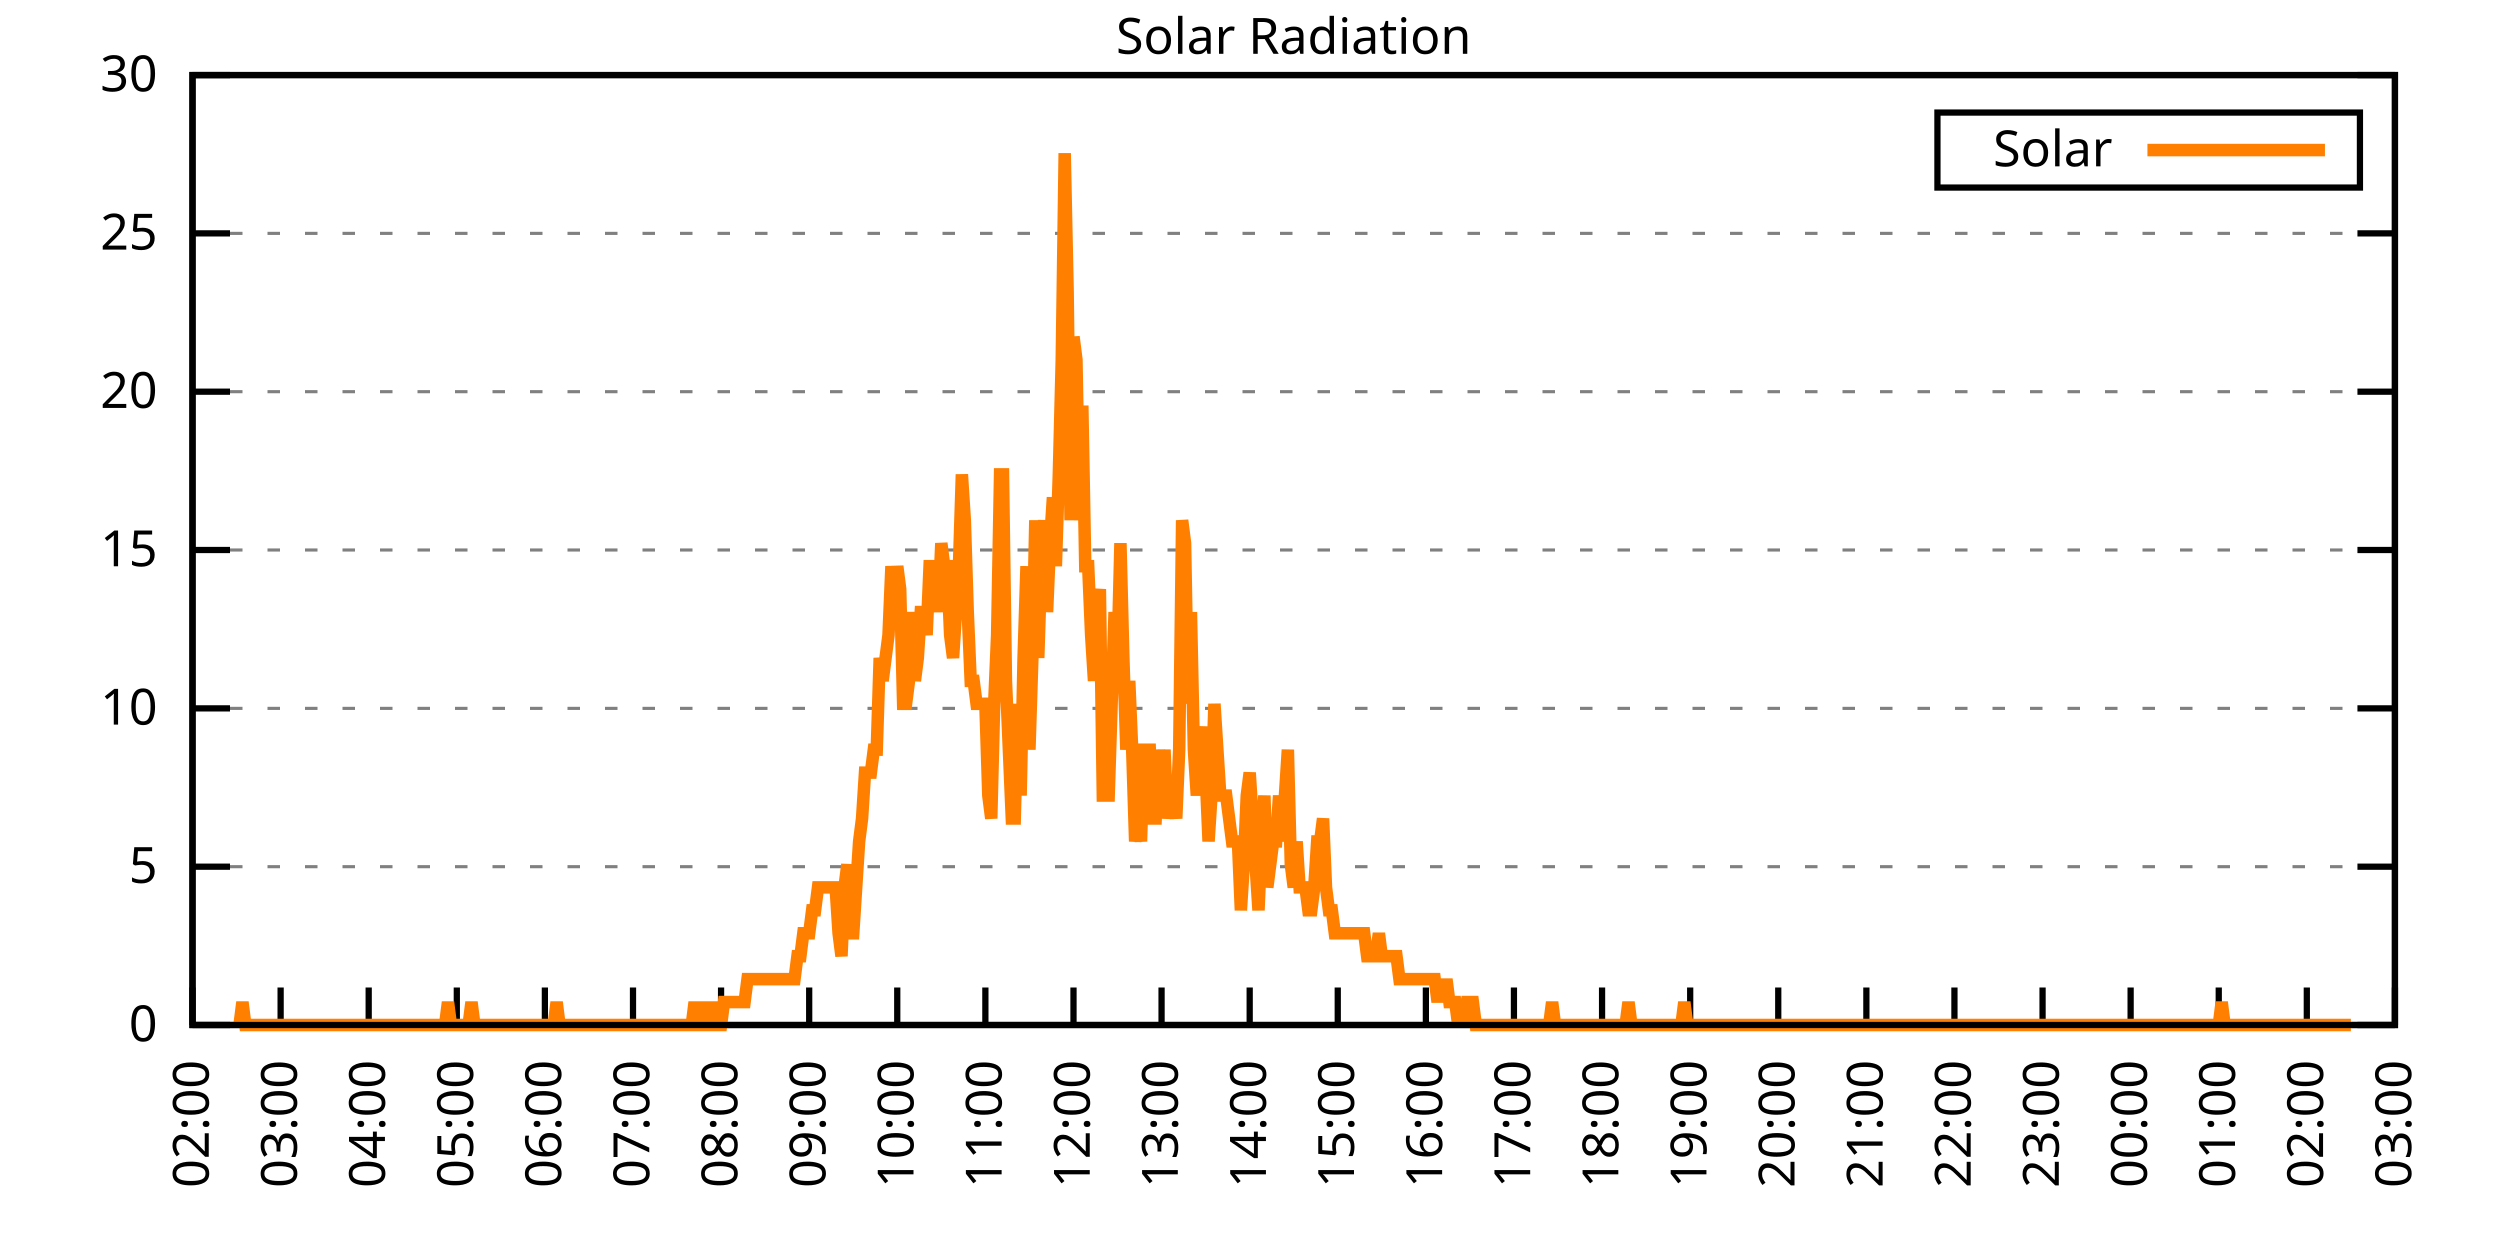
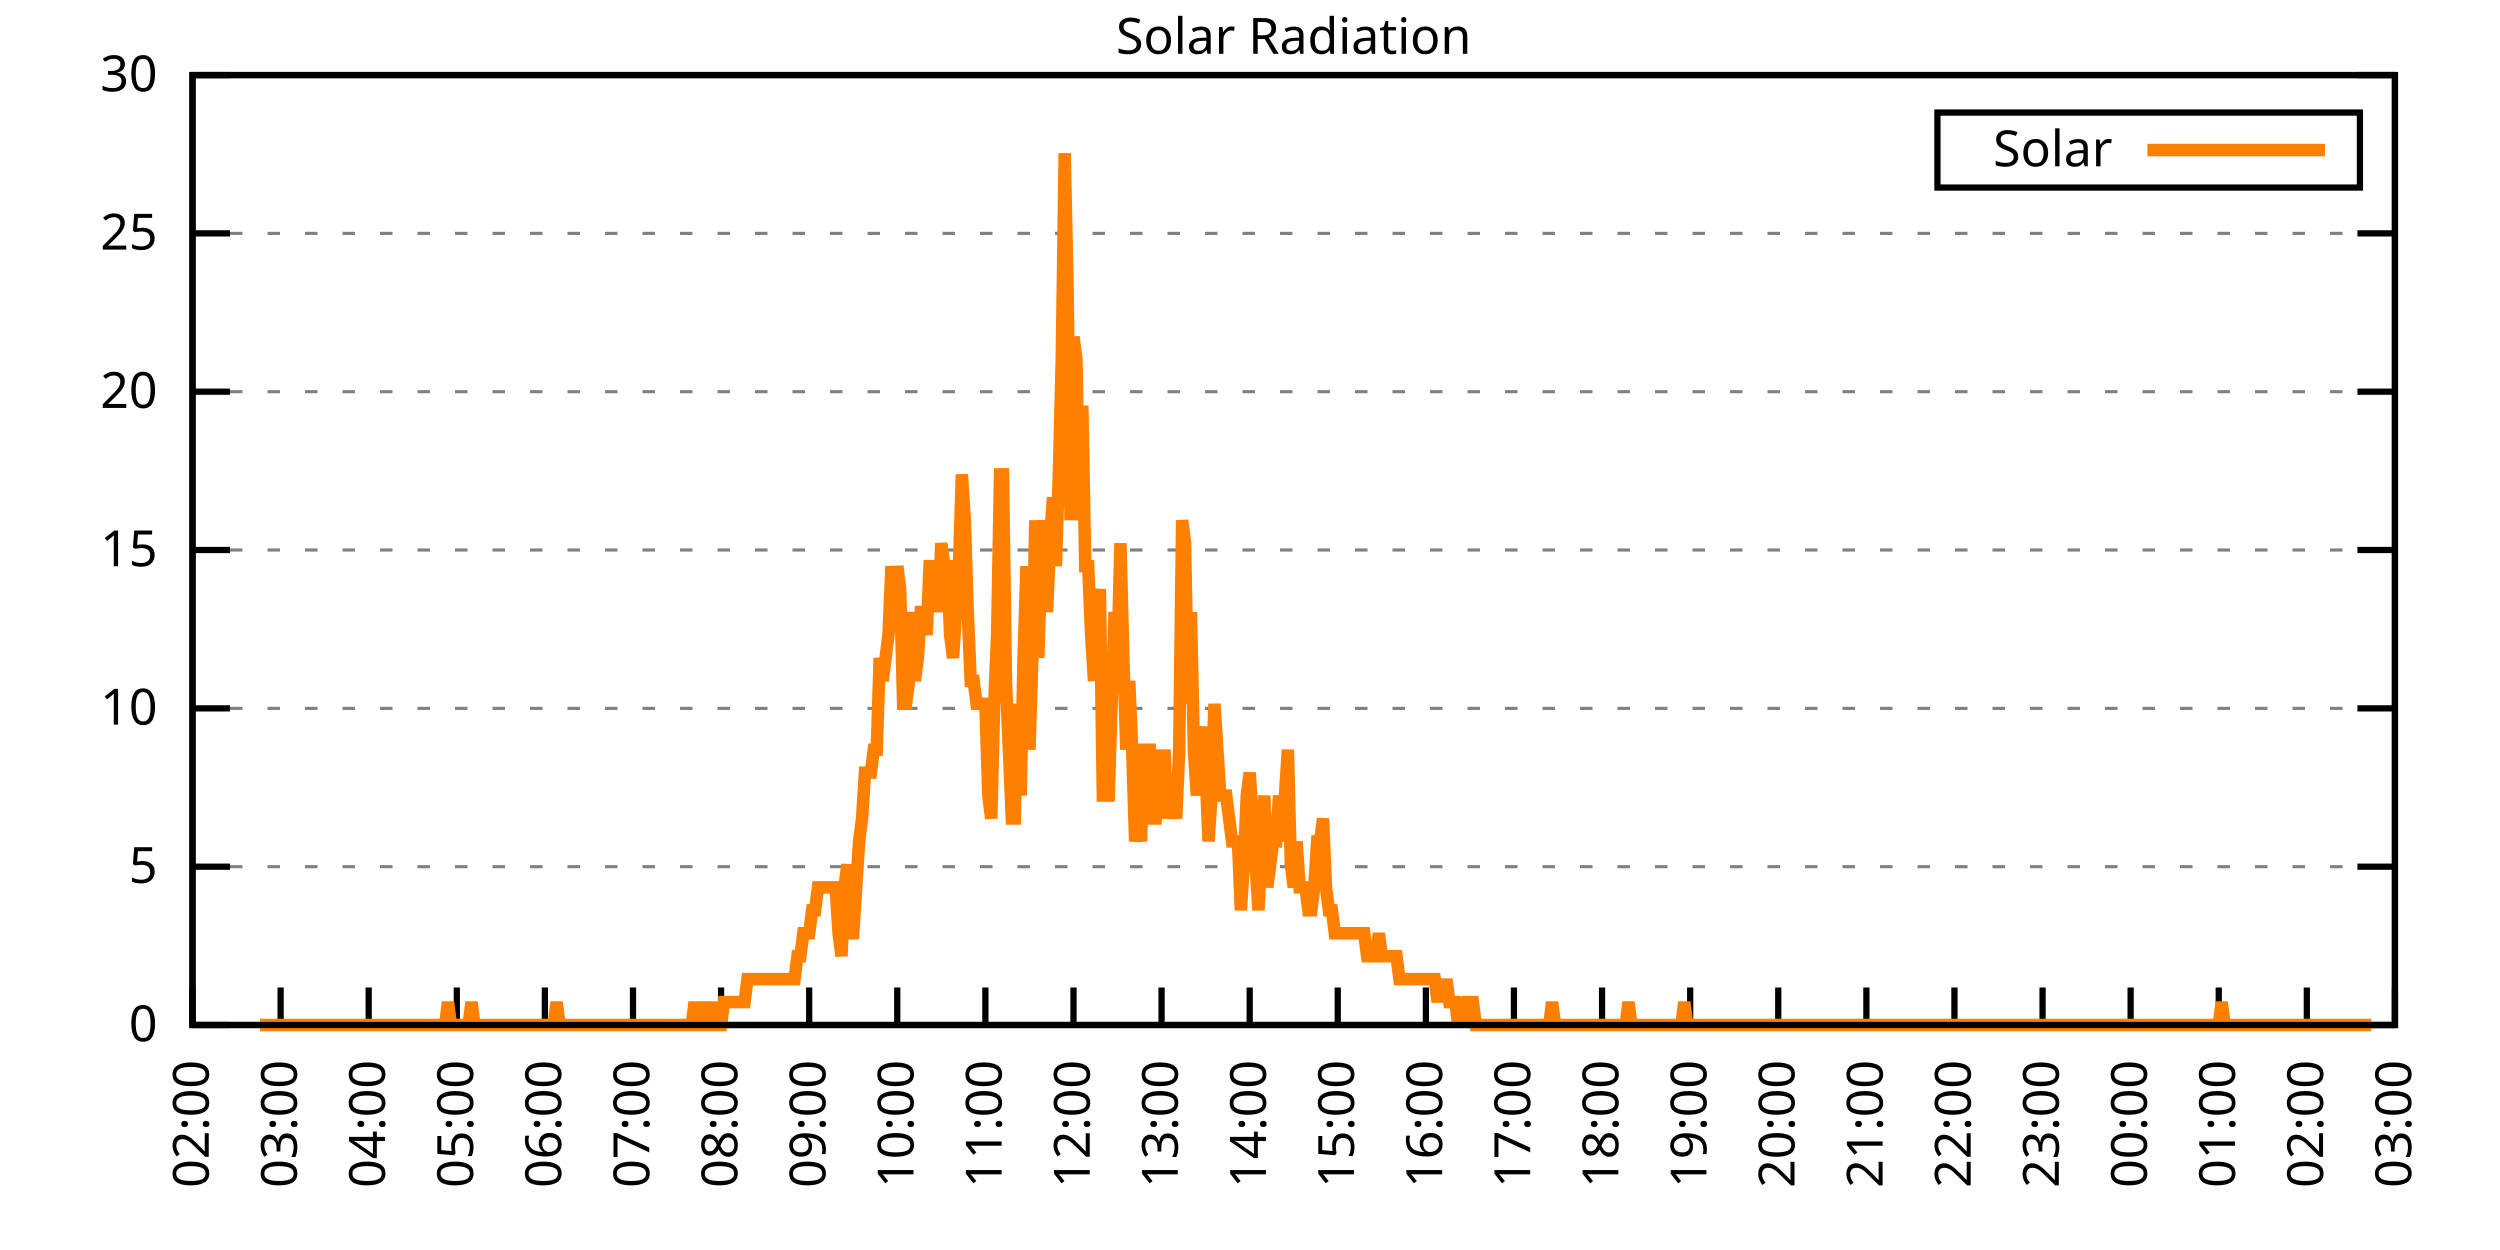
<svg xmlns="http://www.w3.org/2000/svg" xmlns:xlink="http://www.w3.org/1999/xlink" width="400" height="200" viewBox="0 0 400 200">
  <g id="gnuplot_canvas">
    <rect x="0" y="0" width="400" height="200" fill="none" />
    <defs>
      <circle id="gpDot" r="0.5" stroke-width="0.5" stroke="currentColor" />
      <path id="gpPt0" stroke-width="0.333" stroke="currentColor" d="M-1,0 h2 M0,-1 v2" />
      <path id="gpPt1" stroke-width="0.333" stroke="currentColor" d="M-1,-1 L1,1 M1,-1 L-1,1" />
      <path id="gpPt2" stroke-width="0.333" stroke="currentColor" d="M-1,0 L1,0 M0,-1 L0,1 M-1,-1 L1,1 M-1,1 L1,-1" />
      <rect id="gpPt3" stroke-width="0.333" stroke="currentColor" x="-1" y="-1" width="2" height="2" />
      <rect id="gpPt4" stroke-width="0.333" stroke="currentColor" fill="currentColor" x="-1" y="-1" width="2" height="2" />
      <circle id="gpPt5" stroke-width="0.333" stroke="currentColor" cx="0" cy="0" r="1" />
      <use xlink:href="#gpPt5" id="gpPt6" fill="currentColor" stroke="none" />
      <path id="gpPt7" stroke-width="0.333" stroke="currentColor" d="M0,-1.33 L-1.33,0.67 L1.33,0.67 z" />
      <use xlink:href="#gpPt7" id="gpPt8" fill="currentColor" stroke="none" />
      <use xlink:href="#gpPt7" id="gpPt9" stroke="currentColor" transform="rotate(180)" />
      <use xlink:href="#gpPt9" id="gpPt10" fill="currentColor" stroke="none" />
      <use xlink:href="#gpPt3" id="gpPt11" stroke="currentColor" transform="rotate(45)" />
      <use xlink:href="#gpPt11" id="gpPt12" fill="currentColor" stroke="none" />
      <path id="gpPt13" stroke-width="0.333" stroke="currentColor" d="M0,1.330 L1.265,0.411 L0.782,-1.067 L-0.782,-1.076 L-1.265,0.411 z" />
      <use xlink:href="#gpPt13" id="gpPt14" fill="currentColor" stroke="none" />
      <filter id="textbox" filterUnits="objectBoundingBox" x="0" y="0" height="1" width="1">
        <feFlood flood-color="white" flood-opacity="1" result="bgnd" />
        <feComposite in="SourceGraphic" in2="bgnd" operator="atop" />
      </filter>
      <filter id="greybox" filterUnits="objectBoundingBox" x="0" y="0" height="1" width="1">
        <feFlood flood-color="lightgrey" flood-opacity="1" result="grey" />
        <feComposite in="SourceGraphic" in2="grey" operator="atop" />
      </filter>
    </defs>
    <g fill="none" color="white" stroke="currentColor" stroke-width="1.00" stroke-linecap="butt" stroke-linejoin="miter">
</g>
    <g fill="none" color="black" stroke="currentColor" stroke-width="1.00" stroke-linecap="butt" stroke-linejoin="miter">
      <g stroke="none" shape-rendering="crispEdges">
        <polygon fill="rgb(255, 255, 255)" points="30.80,164.00 383.18,164.00 383.18,12.02 30.80,12.02 " />
      </g>
    </g>
    <g fill="none" color="black" stroke="currentColor" stroke-width="1.00" stroke-linecap="butt" stroke-linejoin="miter">
</g>
    <g fill="none" color="black" stroke="black" stroke-width="0.50" stroke-linecap="butt" stroke-linejoin="miter">
</g>
    <g fill="none" color="gray" stroke="currentColor" stroke-width="0.50" stroke-linecap="butt" stroke-linejoin="miter">
      <path stroke="gray" stroke-dasharray="2,4" class="gridline" d="M30.80,164.00 L383.19,164.00  " />
    </g>
    <g fill="none" color="gray" stroke="gray" stroke-width="1.00" stroke-linecap="butt" stroke-linejoin="miter">
</g>
    <g fill="none" color="black" stroke="currentColor" stroke-width="1.00" stroke-linecap="butt" stroke-linejoin="miter">
      <path stroke="black" d="M30.80,164.00 L36.80,164.00 M383.19,164.00 L377.19,164.00  " />
      <g transform="translate(25.20,166.60)" stroke="none" fill="black" font-family="Sans" font-size="8.00" text-anchor="end">
        <text>
          <tspan font-family="Sans"> 0</tspan>
        </text>
      </g>
    </g>
    <g fill="none" color="black" stroke="currentColor" stroke-width="1.00" stroke-linecap="butt" stroke-linejoin="miter">
</g>
    <g fill="none" color="black" stroke="black" stroke-width="0.50" stroke-linecap="butt" stroke-linejoin="miter">
</g>
    <g fill="none" color="gray" stroke="currentColor" stroke-width="0.50" stroke-linecap="butt" stroke-linejoin="miter">
      <path stroke="gray" stroke-dasharray="2,4" class="gridline" d="M30.80,138.67 L383.19,138.67  " />
    </g>
    <g fill="none" color="gray" stroke="gray" stroke-width="1.00" stroke-linecap="butt" stroke-linejoin="miter">
</g>
    <g fill="none" color="black" stroke="currentColor" stroke-width="1.00" stroke-linecap="butt" stroke-linejoin="miter">
      <path stroke="black" d="M30.80,138.67 L36.80,138.67 M383.19,138.67 L377.19,138.67  " />
      <g transform="translate(25.20,141.27)" stroke="none" fill="black" font-family="Sans" font-size="8.00" text-anchor="end">
        <text>
          <tspan font-family="Sans"> 5</tspan>
        </text>
      </g>
    </g>
    <g fill="none" color="black" stroke="currentColor" stroke-width="1.00" stroke-linecap="butt" stroke-linejoin="miter">
</g>
    <g fill="none" color="black" stroke="black" stroke-width="0.50" stroke-linecap="butt" stroke-linejoin="miter">
</g>
    <g fill="none" color="gray" stroke="currentColor" stroke-width="0.50" stroke-linecap="butt" stroke-linejoin="miter">
      <path stroke="gray" stroke-dasharray="2,4" class="gridline" d="M30.80,113.34 L383.19,113.34  " />
    </g>
    <g fill="none" color="gray" stroke="gray" stroke-width="1.00" stroke-linecap="butt" stroke-linejoin="miter">
</g>
    <g fill="none" color="black" stroke="currentColor" stroke-width="1.00" stroke-linecap="butt" stroke-linejoin="miter">
      <path stroke="black" d="M30.80,113.34 L36.80,113.34 M383.19,113.34 L377.19,113.34  " />
      <g transform="translate(25.20,115.94)" stroke="none" fill="black" font-family="Sans" font-size="8.00" text-anchor="end">
        <text>
          <tspan font-family="Sans"> 10</tspan>
        </text>
      </g>
    </g>
    <g fill="none" color="black" stroke="currentColor" stroke-width="1.00" stroke-linecap="butt" stroke-linejoin="miter">
</g>
    <g fill="none" color="black" stroke="black" stroke-width="0.50" stroke-linecap="butt" stroke-linejoin="miter">
</g>
    <g fill="none" color="gray" stroke="currentColor" stroke-width="0.50" stroke-linecap="butt" stroke-linejoin="miter">
      <path stroke="gray" stroke-dasharray="2,4" class="gridline" d="M30.80,88.00 L383.19,88.00  " />
    </g>
    <g fill="none" color="gray" stroke="gray" stroke-width="1.00" stroke-linecap="butt" stroke-linejoin="miter">
</g>
    <g fill="none" color="black" stroke="currentColor" stroke-width="1.00" stroke-linecap="butt" stroke-linejoin="miter">
      <path stroke="black" d="M30.80,88.00 L36.80,88.00 M383.19,88.00 L377.19,88.00  " />
      <g transform="translate(25.20,90.60)" stroke="none" fill="black" font-family="Sans" font-size="8.00" text-anchor="end">
        <text>
          <tspan font-family="Sans"> 15</tspan>
        </text>
      </g>
    </g>
    <g fill="none" color="black" stroke="currentColor" stroke-width="1.00" stroke-linecap="butt" stroke-linejoin="miter">
</g>
    <g fill="none" color="black" stroke="black" stroke-width="0.50" stroke-linecap="butt" stroke-linejoin="miter">
</g>
    <g fill="none" color="gray" stroke="currentColor" stroke-width="0.50" stroke-linecap="butt" stroke-linejoin="miter">
      <path stroke="gray" stroke-dasharray="2,4" class="gridline" d="M30.80,62.67 L383.19,62.67  " />
    </g>
    <g fill="none" color="gray" stroke="gray" stroke-width="1.00" stroke-linecap="butt" stroke-linejoin="miter">
</g>
    <g fill="none" color="black" stroke="currentColor" stroke-width="1.00" stroke-linecap="butt" stroke-linejoin="miter">
      <path stroke="black" d="M30.80,62.67 L36.80,62.67 M383.19,62.67 L377.19,62.67  " />
      <g transform="translate(25.20,65.27)" stroke="none" fill="black" font-family="Sans" font-size="8.00" text-anchor="end">
        <text>
          <tspan font-family="Sans"> 20</tspan>
        </text>
      </g>
    </g>
    <g fill="none" color="black" stroke="currentColor" stroke-width="1.00" stroke-linecap="butt" stroke-linejoin="miter">
</g>
    <g fill="none" color="black" stroke="black" stroke-width="0.50" stroke-linecap="butt" stroke-linejoin="miter">
</g>
    <g fill="none" color="gray" stroke="currentColor" stroke-width="0.50" stroke-linecap="butt" stroke-linejoin="miter">
      <path stroke="gray" stroke-dasharray="2,4" class="gridline" d="M30.80,37.34 L383.19,37.34  " />
    </g>
    <g fill="none" color="gray" stroke="gray" stroke-width="1.00" stroke-linecap="butt" stroke-linejoin="miter">
</g>
    <g fill="none" color="black" stroke="currentColor" stroke-width="1.00" stroke-linecap="butt" stroke-linejoin="miter">
      <path stroke="black" d="M30.80,37.34 L36.80,37.34 M383.19,37.34 L377.19,37.34  " />
      <g transform="translate(25.20,39.94)" stroke="none" fill="black" font-family="Sans" font-size="8.00" text-anchor="end">
        <text>
          <tspan font-family="Sans"> 25</tspan>
        </text>
      </g>
    </g>
    <g fill="none" color="black" stroke="currentColor" stroke-width="1.00" stroke-linecap="butt" stroke-linejoin="miter">
</g>
    <g fill="none" color="black" stroke="black" stroke-width="0.50" stroke-linecap="butt" stroke-linejoin="miter">
</g>
    <g fill="none" color="gray" stroke="currentColor" stroke-width="0.50" stroke-linecap="butt" stroke-linejoin="miter">
      <path stroke="gray" stroke-dasharray="2,4" class="gridline" d="M30.80,12.01 L383.19,12.01  " />
    </g>
    <g fill="none" color="gray" stroke="gray" stroke-width="1.00" stroke-linecap="butt" stroke-linejoin="miter">
</g>
    <g fill="none" color="black" stroke="currentColor" stroke-width="1.00" stroke-linecap="butt" stroke-linejoin="miter">
      <path stroke="black" d="M30.80,12.01 L36.80,12.01 M383.19,12.01 L377.19,12.01  " />
      <g transform="translate(25.20,14.61)" stroke="none" fill="black" font-family="Sans" font-size="8.00" text-anchor="end">
        <text>
          <tspan font-family="Sans"> 30</tspan>
        </text>
      </g>
    </g>
    <g fill="none" color="black" stroke="currentColor" stroke-width="1.00" stroke-linecap="butt" stroke-linejoin="miter">
      <path stroke="black" d="M30.80,164.00 L30.80,158.00  " />
      <g transform="translate(33.40,169.60) rotate(270.00)" stroke="none" fill="black" font-family="Sans" font-size="8.00" text-anchor="end">
        <text>
          <tspan font-family="Sans">02:00</tspan>
        </text>
      </g>
    </g>
    <g fill="none" color="black" stroke="currentColor" stroke-width="1.00" stroke-linecap="butt" stroke-linejoin="miter">
      <path stroke="black" d="M44.90,164.00 L44.90,158.00  " />
      <g transform="translate(47.50,169.60) rotate(270.00)" stroke="none" fill="black" font-family="Sans" font-size="8.00" text-anchor="end">
        <text>
          <tspan font-family="Sans">03:00</tspan>
        </text>
      </g>
    </g>
    <g fill="none" color="black" stroke="currentColor" stroke-width="1.00" stroke-linecap="butt" stroke-linejoin="miter">
      <path stroke="black" d="M58.99,164.00 L58.99,158.00  " />
      <g transform="translate(61.59,169.60) rotate(270.00)" stroke="none" fill="black" font-family="Sans" font-size="8.00" text-anchor="end">
        <text>
          <tspan font-family="Sans">04:00</tspan>
        </text>
      </g>
    </g>
    <g fill="none" color="black" stroke="currentColor" stroke-width="1.00" stroke-linecap="butt" stroke-linejoin="miter">
      <path stroke="black" d="M73.09,164.00 L73.09,158.00  " />
      <g transform="translate(75.69,169.60) rotate(270.00)" stroke="none" fill="black" font-family="Sans" font-size="8.00" text-anchor="end">
        <text>
          <tspan font-family="Sans">05:00</tspan>
        </text>
      </g>
    </g>
    <g fill="none" color="black" stroke="currentColor" stroke-width="1.00" stroke-linecap="butt" stroke-linejoin="miter">
      <path stroke="black" d="M87.18,164.00 L87.18,158.00  " />
      <g transform="translate(89.78,169.60) rotate(270.00)" stroke="none" fill="black" font-family="Sans" font-size="8.00" text-anchor="end">
        <text>
          <tspan font-family="Sans">06:00</tspan>
        </text>
      </g>
    </g>
    <g fill="none" color="black" stroke="currentColor" stroke-width="1.00" stroke-linecap="butt" stroke-linejoin="miter">
      <path stroke="black" d="M101.28,164.00 L101.28,158.00  " />
      <g transform="translate(103.88,169.60) rotate(270.00)" stroke="none" fill="black" font-family="Sans" font-size="8.00" text-anchor="end">
        <text>
          <tspan font-family="Sans">07:00</tspan>
        </text>
      </g>
    </g>
    <g fill="none" color="black" stroke="currentColor" stroke-width="1.00" stroke-linecap="butt" stroke-linejoin="miter">
      <path stroke="black" d="M115.37,164.00 L115.37,158.00  " />
      <g transform="translate(117.97,169.60) rotate(270.00)" stroke="none" fill="black" font-family="Sans" font-size="8.00" text-anchor="end">
        <text>
          <tspan font-family="Sans">08:00</tspan>
        </text>
      </g>
    </g>
    <g fill="none" color="black" stroke="currentColor" stroke-width="1.00" stroke-linecap="butt" stroke-linejoin="miter">
      <path stroke="black" d="M129.47,164.00 L129.47,158.00  " />
      <g transform="translate(132.07,169.60) rotate(270.00)" stroke="none" fill="black" font-family="Sans" font-size="8.00" text-anchor="end">
        <text>
          <tspan font-family="Sans">09:00</tspan>
        </text>
      </g>
    </g>
    <g fill="none" color="black" stroke="currentColor" stroke-width="1.00" stroke-linecap="butt" stroke-linejoin="miter">
      <path stroke="black" d="M143.56,164.00 L143.56,158.00  " />
      <g transform="translate(146.16,169.60) rotate(270.00)" stroke="none" fill="black" font-family="Sans" font-size="8.00" text-anchor="end">
        <text>
          <tspan font-family="Sans">10:00</tspan>
        </text>
      </g>
    </g>
    <g fill="none" color="black" stroke="currentColor" stroke-width="1.00" stroke-linecap="butt" stroke-linejoin="miter">
      <path stroke="black" d="M157.66,164.00 L157.66,158.00  " />
      <g transform="translate(160.26,169.60) rotate(270.00)" stroke="none" fill="black" font-family="Sans" font-size="8.00" text-anchor="end">
        <text>
          <tspan font-family="Sans">11:00</tspan>
        </text>
      </g>
    </g>
    <g fill="none" color="black" stroke="currentColor" stroke-width="1.00" stroke-linecap="butt" stroke-linejoin="miter">
      <path stroke="black" d="M171.76,164.00 L171.76,158.00  " />
      <g transform="translate(174.36,169.60) rotate(270.00)" stroke="none" fill="black" font-family="Sans" font-size="8.00" text-anchor="end">
        <text>
          <tspan font-family="Sans">12:00</tspan>
        </text>
      </g>
    </g>
    <g fill="none" color="black" stroke="currentColor" stroke-width="1.00" stroke-linecap="butt" stroke-linejoin="miter">
      <path stroke="black" d="M185.85,164.00 L185.85,158.00  " />
      <g transform="translate(188.45,169.60) rotate(270.00)" stroke="none" fill="black" font-family="Sans" font-size="8.00" text-anchor="end">
        <text>
          <tspan font-family="Sans">13:00</tspan>
        </text>
      </g>
    </g>
    <g fill="none" color="black" stroke="currentColor" stroke-width="1.00" stroke-linecap="butt" stroke-linejoin="miter">
      <path stroke="black" d="M199.95,164.00 L199.95,158.00  " />
      <g transform="translate(202.55,169.60) rotate(270.00)" stroke="none" fill="black" font-family="Sans" font-size="8.00" text-anchor="end">
        <text>
          <tspan font-family="Sans">14:00</tspan>
        </text>
      </g>
    </g>
    <g fill="none" color="black" stroke="currentColor" stroke-width="1.00" stroke-linecap="butt" stroke-linejoin="miter">
      <path stroke="black" d="M214.04,164.00 L214.04,158.00  " />
      <g transform="translate(216.64,169.60) rotate(270.00)" stroke="none" fill="black" font-family="Sans" font-size="8.00" text-anchor="end">
        <text>
          <tspan font-family="Sans">15:00</tspan>
        </text>
      </g>
    </g>
    <g fill="none" color="black" stroke="currentColor" stroke-width="1.00" stroke-linecap="butt" stroke-linejoin="miter">
      <path stroke="black" d="M228.14,164.00 L228.14,158.00  " />
      <g transform="translate(230.74,169.60) rotate(270.00)" stroke="none" fill="black" font-family="Sans" font-size="8.00" text-anchor="end">
        <text>
          <tspan font-family="Sans">16:00</tspan>
        </text>
      </g>
    </g>
    <g fill="none" color="black" stroke="currentColor" stroke-width="1.00" stroke-linecap="butt" stroke-linejoin="miter">
      <path stroke="black" d="M242.23,164.00 L242.23,158.00  " />
      <g transform="translate(244.83,169.60) rotate(270.00)" stroke="none" fill="black" font-family="Sans" font-size="8.00" text-anchor="end">
        <text>
          <tspan font-family="Sans">17:00</tspan>
        </text>
      </g>
    </g>
    <g fill="none" color="black" stroke="currentColor" stroke-width="1.00" stroke-linecap="butt" stroke-linejoin="miter">
      <path stroke="black" d="M256.33,164.00 L256.33,158.00  " />
      <g transform="translate(258.93,169.60) rotate(270.00)" stroke="none" fill="black" font-family="Sans" font-size="8.00" text-anchor="end">
        <text>
          <tspan font-family="Sans">18:00</tspan>
        </text>
      </g>
    </g>
    <g fill="none" color="black" stroke="currentColor" stroke-width="1.00" stroke-linecap="butt" stroke-linejoin="miter">
      <path stroke="black" d="M270.43,164.00 L270.43,158.00  " />
      <g transform="translate(273.03,169.60) rotate(270.00)" stroke="none" fill="black" font-family="Sans" font-size="8.00" text-anchor="end">
        <text>
          <tspan font-family="Sans">19:00</tspan>
        </text>
      </g>
    </g>
    <g fill="none" color="black" stroke="currentColor" stroke-width="1.00" stroke-linecap="butt" stroke-linejoin="miter">
      <path stroke="black" d="M284.52,164.00 L284.52,158.00  " />
      <g transform="translate(287.12,169.60) rotate(270.00)" stroke="none" fill="black" font-family="Sans" font-size="8.00" text-anchor="end">
        <text>
          <tspan font-family="Sans">20:00</tspan>
        </text>
      </g>
    </g>
    <g fill="none" color="black" stroke="currentColor" stroke-width="1.00" stroke-linecap="butt" stroke-linejoin="miter">
      <path stroke="black" d="M298.62,164.00 L298.62,158.00  " />
      <g transform="translate(301.22,169.60) rotate(270.00)" stroke="none" fill="black" font-family="Sans" font-size="8.00" text-anchor="end">
        <text>
          <tspan font-family="Sans">21:00</tspan>
        </text>
      </g>
    </g>
    <g fill="none" color="black" stroke="currentColor" stroke-width="1.00" stroke-linecap="butt" stroke-linejoin="miter">
      <path stroke="black" d="M312.71,164.00 L312.71,158.00  " />
      <g transform="translate(315.31,169.60) rotate(270.00)" stroke="none" fill="black" font-family="Sans" font-size="8.00" text-anchor="end">
        <text>
          <tspan font-family="Sans">22:00</tspan>
        </text>
      </g>
    </g>
    <g fill="none" color="black" stroke="currentColor" stroke-width="1.00" stroke-linecap="butt" stroke-linejoin="miter">
      <path stroke="black" d="M326.81,164.00 L326.81,158.00  " />
      <g transform="translate(329.41,169.60) rotate(270.00)" stroke="none" fill="black" font-family="Sans" font-size="8.00" text-anchor="end">
        <text>
          <tspan font-family="Sans">23:00</tspan>
        </text>
      </g>
    </g>
    <g fill="none" color="black" stroke="currentColor" stroke-width="1.00" stroke-linecap="butt" stroke-linejoin="miter">
      <path stroke="black" d="M340.90,164.00 L340.90,158.00  " />
      <g transform="translate(343.50,169.60) rotate(270.00)" stroke="none" fill="black" font-family="Sans" font-size="8.00" text-anchor="end">
        <text>
          <tspan font-family="Sans">00:00</tspan>
        </text>
      </g>
    </g>
    <g fill="none" color="black" stroke="currentColor" stroke-width="1.00" stroke-linecap="butt" stroke-linejoin="miter">
      <path stroke="black" d="M355.00,164.00 L355.00,158.00  " />
      <g transform="translate(357.60,169.60) rotate(270.00)" stroke="none" fill="black" font-family="Sans" font-size="8.00" text-anchor="end">
        <text>
          <tspan font-family="Sans">01:00</tspan>
        </text>
      </g>
    </g>
    <g fill="none" color="black" stroke="currentColor" stroke-width="1.00" stroke-linecap="butt" stroke-linejoin="miter">
      <path stroke="black" d="M369.09,164.00 L369.09,158.00  " />
      <g transform="translate(371.69,169.60) rotate(270.00)" stroke="none" fill="black" font-family="Sans" font-size="8.00" text-anchor="end">
        <text>
          <tspan font-family="Sans">02:00</tspan>
        </text>
      </g>
    </g>
    <g fill="none" color="black" stroke="currentColor" stroke-width="1.00" stroke-linecap="butt" stroke-linejoin="miter">
      <path stroke="black" d="M383.19,164.00 L383.19,158.00  " />
      <g transform="translate(385.79,169.60) rotate(270.00)" stroke="none" fill="black" font-family="Sans" font-size="8.00" text-anchor="end">
        <text>
          <tspan font-family="Sans">03:00</tspan>
        </text>
      </g>
    </g>
    <g fill="none" color="black" stroke="currentColor" stroke-width="1.00" stroke-linecap="butt" stroke-linejoin="miter">
</g>
    <g fill="none" color="black" stroke="currentColor" stroke-width="1.00" stroke-linecap="butt" stroke-linejoin="miter">
      <path stroke="black" d="M30.80,12.01 L30.80,164.00 L383.19,164.00 L383.19,12.01 L30.80,12.01 Z  " />
    </g>
    <g fill="none" color="black" stroke="currentColor" stroke-width="1.00" stroke-linecap="butt" stroke-linejoin="miter">
</g>
    <g fill="none" color="black" stroke="currentColor" stroke-width="1.00" stroke-linecap="butt" stroke-linejoin="miter">
      <path stroke="black" d="M309.99,30.01 L309.99,18.01 L377.59,18.01 L377.59,30.01 L309.99,30.01 Z  " />
    </g>
    <g id="Solar_Radiation_plot_1">
      <g fill="none" color="white" stroke="black" stroke-width="2.00" stroke-linecap="butt" stroke-linejoin="miter">
</g>
      <g fill="none" color="black" stroke="currentColor" stroke-width="2.00" stroke-linecap="butt" stroke-linejoin="miter">
        <g transform="translate(337.99,26.61)" stroke="none" fill="black" font-family="Sans" font-size="8.00" text-anchor="end">
          <text>
            <tspan font-family="Sans">Solar</tspan>
          </text>
        </g>
      </g>
      <g fill="none" color="black" stroke="currentColor" stroke-width="2.00" stroke-linecap="butt" stroke-linejoin="miter">
-         <path stroke="rgb(255, 127,   0)" d="M343.59,24.01 L371.99,24.01 M38.32,164.00 L38.79,160.33 L39.26,164.00 L39.73,164.00 L40.20,164.00 L40.67,164.00   L41.14,164.00 L41.61,164.00 L42.08,164.00 L42.55,164.00 L43.02,164.00 L43.49,164.00 L43.96,164.00 L44.43,164.00   L44.90,164.00 L45.37,164.00 L45.84,164.00 L46.31,164.00 L46.78,164.00 L47.24,164.00 L47.71,164.00 L48.18,164.00   L48.65,164.00 L49.12,164.00 L49.59,164.00 L50.06,164.00 L50.53,164.00 L51.00,164.00 L51.47,164.00 L51.94,164.00   L52.41,164.00 L52.88,164.00 L53.35,164.00 L53.82,164.00 L54.29,164.00 L54.76,164.00 L55.23,164.00 L55.70,164.00   L56.17,164.00 L56.64,164.00 L57.11,164.00 L57.58,164.00 L58.05,164.00 L58.52,164.00 L58.99,164.00 L59.46,164.00   L59.93,164.00 L60.40,164.00 L60.87,164.00 L61.34,164.00 L61.81,164.00 L62.28,164.00 L62.75,164.00 L63.22,164.00   L63.69,164.00 L64.16,164.00 L64.63,164.00 L65.10,164.00 L65.57,164.00 L66.04,164.00 L66.51,164.00 L66.98,164.00   L67.45,164.00 L67.92,164.00 L68.39,164.00 L68.86,164.00 L69.33,164.00 L69.80,164.00 L70.27,164.00 L70.74,164.00   L71.21,164.00 L71.68,160.33 L72.15,164.00 L72.62,164.00 L73.09,164.00 L73.56,164.00 L74.03,164.00 L74.50,164.00   L74.97,164.00 L75.44,160.33 L75.91,164.00 L76.38,164.00 L76.85,164.00 L77.32,164.00 L77.79,164.00 L78.26,164.00   L78.73,164.00 L79.19,164.00 L79.66,164.00 L80.13,164.00 L80.60,164.00 L81.07,164.00 L81.54,164.00 L82.01,164.00   L82.48,164.00 L82.95,164.00 L83.42,164.00 L83.89,164.00 L84.36,164.00 L84.83,164.00 L85.30,164.00 L85.77,164.00   L86.24,164.00 L86.71,164.00 L87.18,164.00 L87.65,164.00 L88.12,164.00 L88.59,164.00 L89.06,160.33 L89.53,164.00   L90.00,164.00 L90.47,164.00 L90.94,164.00 L91.41,164.00 L91.88,164.00 L92.35,164.00 L92.82,164.00 L93.29,164.00   L93.76,164.00 L94.23,164.00 L94.70,164.00 L95.17,164.00 L95.64,164.00 L96.11,164.00 L96.58,164.00 L97.05,164.00   L97.52,164.00 L97.99,164.00 L98.46,164.00 L98.93,164.00 L99.40,164.00 L99.87,164.00 L100.34,164.00 L100.81,164.00   L101.28,164.00 L101.75,164.00 L102.22,164.00 L102.69,164.00 L103.16,164.00 L103.63,164.00 L104.10,164.00 L104.57,164.00   L105.04,164.00 L105.51,164.00 L105.98,164.00 L106.45,164.00 L106.92,164.00 L107.39,164.00 L107.86,164.00 L108.33,164.00   L108.80,164.00 L109.27,164.00 L109.74,164.00 L110.21,164.00 L110.68,164.00 L111.14,160.33 L111.61,164.00 L112.08,164.00   L112.55,160.33 L113.02,164.00 L113.49,164.00 L113.96,164.00 L114.43,160.33 L114.90,164.00 L115.37,164.00 L115.84,160.33   L116.31,160.33 L116.78,160.33 L117.25,160.33 L117.72,160.33 L118.19,160.33 L118.66,160.33 L119.13,160.33 L119.60,156.66   L120.07,156.66 L120.54,156.66 L121.01,156.66 L121.48,156.66 L121.95,156.66 L122.42,156.66 L122.89,156.66 L123.36,156.66   L123.83,156.66 L124.30,156.66 L124.77,156.66 L125.24,156.66 L125.71,156.66 L126.18,156.66 L126.65,156.66 L127.12,156.66   L127.59,152.99 L128.06,152.99 L128.53,149.32 L129.00,149.32 L129.47,149.32 L129.94,145.65 L130.41,145.65 L130.88,141.98   L131.35,141.98 L131.82,141.98 L132.29,141.98 L132.76,141.98 L133.23,141.98 L133.70,141.98 L134.17,149.32 L134.64,152.99   L135.11,141.98 L135.58,138.30 L136.05,149.32 L136.52,149.32 L136.99,141.98 L137.46,134.63 L137.93,130.96 L138.40,123.62   L138.87,123.62 L139.34,123.62 L139.81,119.95 L140.28,119.95 L140.75,105.27 L141.22,108.94 L141.69,105.27 L142.16,101.60   L142.63,90.59 L143.09,97.93 L143.56,90.59 L144.03,94.26 L144.50,112.61 L144.97,112.61 L145.44,108.94 L145.91,97.93   L146.38,108.94 L146.85,105.27 L147.32,97.93 L147.79,97.93 L148.26,101.60 L148.73,90.59 L149.20,90.59 L149.67,90.59   L150.14,97.93 L150.61,86.91 L151.08,90.59 L151.55,90.59 L152.02,101.60 L152.49,105.27 L152.96,97.93 L153.43,90.59   L153.90,75.90 L154.37,83.24 L154.84,97.93 L155.31,108.94 L155.78,108.94 L156.25,112.61 L156.72,112.61 L157.19,112.61   L157.66,112.61 L158.13,127.29 L158.60,130.96 L159.07,112.61 L159.54,101.60 L160.01,75.90 L160.48,75.90 L160.95,108.94   L161.42,119.95 L161.89,130.96 L162.36,130.96 L162.83,112.61 L163.30,127.29 L163.77,105.27 L164.24,90.59 L164.71,119.95   L165.18,105.27 L165.65,83.24 L166.12,105.27 L166.59,90.59 L167.06,83.24 L167.53,97.93 L168.00,86.91 L168.47,79.57   L168.94,90.59 L169.41,75.90 L169.88,57.55 L170.35,24.51 L170.82,46.54 L171.29,83.24 L171.76,53.88 L172.23,57.55   L172.70,83.24 L173.17,64.89 L173.64,90.59 L174.11,90.59 L174.58,101.60 L175.04,108.94 L175.51,97.93 L175.98,94.26   L176.45,127.29 L176.92,127.29 L177.39,127.29 L177.86,112.61 L178.33,97.93 L178.80,105.27 L179.27,86.91 L179.74,105.27   L180.21,119.95 L180.68,108.94 L181.15,119.95 L181.62,134.63 L182.09,130.96 L182.56,134.63 L183.03,119.95 L183.50,119.95   L183.97,119.95 L184.44,130.96 L184.91,130.96 L185.38,119.95 L185.85,127.29 L186.32,119.95 L186.79,130.96 L187.26,127.29   L187.73,127.29 L188.20,130.96 L188.67,119.95 L189.14,83.24 L189.61,86.91 L190.08,112.61 L190.55,97.93 L191.02,119.95   L191.49,127.29 L191.96,119.95 L192.43,116.28 L192.90,123.62 L193.37,134.63 L193.84,127.29 L194.31,112.61 L194.78,119.95   L195.25,127.29 L195.72,127.29 L196.19,127.29 L196.66,130.96 L197.13,134.63 L197.60,134.63 L198.07,134.63 L198.54,145.65   L199.01,138.30 L199.48,127.29 L199.95,123.62 L200.42,130.96 L200.89,138.30 L201.36,145.65 L201.83,134.63 L202.30,127.29   L202.77,141.98 L203.24,138.30 L203.71,134.63 L204.18,134.63 L204.65,127.29 L205.12,134.63 L205.59,127.29 L206.06,119.95   L206.53,138.30 L207.00,141.98 L207.46,134.63 L207.93,141.98 L208.40,141.98 L208.87,141.98 L209.34,145.65 L209.81,145.65   L210.28,141.98 L210.75,134.63 L211.22,134.63 L211.69,130.96 L212.16,141.98 L212.63,145.65 L213.10,145.65 L213.57,149.32   L214.04,149.32 L214.51,149.32 L214.98,149.32 L215.45,149.32 L215.92,149.32 L216.39,149.32 L216.86,149.32 L217.33,149.32   L217.80,149.32 L218.27,149.32 L218.74,152.99 L219.21,152.99 L219.68,152.99 L220.15,152.99 L220.62,149.32 L221.09,152.99   L221.56,152.99 L222.03,152.99 L222.50,152.99 L222.97,152.99 L223.44,152.99 L223.91,156.66 L224.38,156.66 L224.85,156.66   L225.32,156.66 L225.79,156.66 L226.26,156.66 L226.73,156.66 L227.20,156.66 L227.67,156.66 L228.14,156.66 L228.61,156.66   L229.08,156.66 L229.55,156.66 L230.02,160.33 L230.49,156.66 L230.96,160.33 L231.43,156.66 L231.90,160.33 L232.37,160.33   L232.84,160.33 L233.31,164.00 L233.78,160.33 L234.25,164.00 L234.72,160.33 L235.19,160.33 L235.66,160.33 L236.13,164.00   L236.60,164.00 L237.07,164.00 L237.54,164.00 L238.01,164.00 L238.48,164.00 L238.95,164.00 L239.41,164.00 L239.88,164.00   L240.35,164.00 L240.82,164.00 L241.29,164.00 L241.76,164.00 L242.23,164.00 L242.70,164.00 L243.17,164.00 L243.64,164.00   L244.11,164.00 L244.58,164.00 L245.05,164.00 L245.52,164.00 L245.99,164.00 L246.46,164.00 L246.93,164.00 L247.40,164.00   L247.87,164.00 L248.34,160.33 L248.81,164.00 L249.28,164.00 L249.75,164.00 L250.22,164.00 L250.69,164.00 L251.16,164.00   L251.63,164.00 L252.10,164.00 L252.57,164.00 L253.04,164.00 L253.51,164.00 L253.98,164.00 L254.45,164.00 L254.92,164.00   L255.39,164.00 L255.86,164.00 L256.33,164.00 L256.80,164.00 L257.27,164.00 L257.74,164.00 L258.21,164.00 L258.68,164.00   L259.15,164.00 L259.62,164.00 L260.09,164.00 L260.56,160.33 L261.03,164.00 L261.50,164.00 L261.97,164.00 L262.44,164.00   L262.91,164.00 L263.38,164.00 L263.85,164.00 L264.32,164.00 L264.79,164.00 L265.26,164.00 L265.73,164.00 L266.20,164.00   L266.67,164.00 L267.14,164.00 L267.61,164.00 L268.08,164.00 L268.55,164.00 L269.02,164.00 L269.49,160.33 L269.96,164.00   L270.43,164.00 L270.90,164.00 L271.36,164.00 L271.83,164.00 L272.30,164.00 L272.77,164.00 L273.24,164.00 L273.71,164.00   L274.18,164.00 L274.65,164.00 L275.12,164.00 L275.59,164.00 L276.06,164.00 L276.53,164.00 L277.00,164.00 L277.47,164.00   L277.94,164.00 L278.41,164.00 L278.88,164.00 L279.35,164.00 L279.82,164.00 L280.29,164.00 L280.76,164.00 L281.23,164.00   L281.70,164.00 L282.17,164.00 L282.64,164.00 L283.11,164.00 L283.58,164.00 L284.05,164.00 L284.52,164.00 L284.99,164.00   L285.46,164.00 L285.93,164.00 L286.40,164.00 L286.87,164.00 L287.34,164.00 L287.81,164.00 L288.28,164.00 L288.75,164.00   L289.22,164.00 L289.69,164.00 L290.16,164.00 L290.63,164.00 L291.10,164.00 L291.57,164.00 L292.04,164.00 L292.51,164.00   L292.98,164.00 L293.45,164.00 L293.92,164.00 L294.39,164.00 L294.86,164.00 L295.33,164.00 L295.80,164.00 L296.27,164.00   L296.74,164.00 L297.21,164.00 L297.68,164.00 L298.15,164.00 L298.62,164.00 L299.09,164.00 L299.56,164.00 L300.03,164.00   L300.50,164.00 L300.97,164.00 L301.44,164.00 L301.91,164.00 L302.38,164.00 L302.85,164.00 L303.31,164.00 L303.78,164.00   L304.25,164.00 L304.72,164.00 L305.19,164.00 L305.66,164.00 L306.13,164.00 L306.60,164.00 L307.07,164.00 L307.54,164.00   L308.01,164.00 L308.48,164.00 L308.95,164.00 L309.42,164.00 L309.89,164.00 L310.36,164.00 L310.83,164.00 L311.30,164.00   L311.77,164.00 L312.24,164.00 L312.71,164.00 L313.18,164.00 L313.65,164.00 L314.12,164.00 L314.59,164.00 L315.06,164.00   L315.53,164.00 L316.00,164.00 L316.47,164.00 L316.94,164.00 L317.41,164.00 L317.88,164.00 L318.35,164.00 L318.82,164.00   L319.29,164.00 L319.76,164.00 L320.23,164.00 L320.70,164.00 L321.17,164.00 L321.64,164.00 L322.11,164.00 L322.58,164.00   L323.05,164.00 L323.52,164.00 L323.99,164.00 L324.46,164.00 L324.93,164.00 L325.40,164.00 L325.87,164.00 L326.34,164.00   L326.81,164.00 L327.28,164.00 L327.75,164.00 L328.22,164.00 L328.69,164.00 L329.16,164.00 L329.63,164.00 L330.10,164.00   L330.57,164.00 L331.04,164.00 L331.51,164.00 L331.98,164.00 L332.45,164.00 L332.92,164.00 L333.39,164.00 L333.86,164.00   L334.33,164.00 L334.80,164.00 L335.26,164.00 L335.73,164.00 L336.20,164.00 L336.67,164.00 L337.14,164.00 L337.61,164.00   L338.08,164.00 L338.55,164.00 L339.02,164.00 L339.49,164.00 L339.96,164.00 L340.43,164.00 L340.90,164.00 L341.37,164.00   L341.84,164.00 L342.31,164.00 L342.78,164.00 L343.25,164.00 L343.72,164.00 L344.19,164.00 L344.66,164.00 L345.13,164.00   L345.60,164.00 L346.07,164.00 L346.54,164.00 L347.01,164.00 L347.48,164.00 L347.95,164.00 L348.42,164.00 L348.89,164.00   L349.36,164.00 L349.83,164.00 L350.30,164.00 L350.77,164.00 L351.24,164.00 L351.71,164.00 L352.18,164.00 L352.65,164.00   L353.12,164.00 L353.59,164.00 L354.06,164.00 L354.53,164.00 L355.00,164.00 L355.47,160.33 L355.94,164.00 L356.41,164.00   L356.88,164.00 L357.35,164.00 L357.82,164.00 L358.29,164.00 L358.76,164.00 L359.23,164.00 L359.70,164.00 L360.17,164.00   L360.64,164.00 L361.11,164.00 L361.58,164.00 L362.05,164.00 L362.52,164.00 L362.99,164.00 L363.46,164.00 L363.93,164.00   L364.40,164.00 L364.87,164.00 L365.34,164.00 L365.81,164.00 L366.28,164.00 L366.75,164.00 L367.21,164.00 L367.68,164.00   L368.15,164.00 L368.62,164.00 L369.09,164.00 L369.56,164.00 L370.03,164.00 L370.50,164.00 L370.97,164.00 L371.44,164.00   L371.91,164.00 L372.38,164.00 L372.85,164.00 L373.32,164.00 L373.79,164.00 L374.26,164.00 L374.73,164.00 L375.20,164.00   L375.67,164.00 L376.14,164.00  " />
+         <path stroke="rgb(255, 127,   0)" d="M343.59,24.01 L371.99,24.01 M41.61,164.00 L42.08,164.00 L42.55,164.00 L43.02,164.00 L43.49,164.00 L43.96,164.00   L44.43,164.00 L44.90,164.00 L45.37,164.00 L45.84,164.00 L46.31,164.00 L46.78,164.00 L47.24,164.00 L47.71,164.00   L48.18,164.00 L48.65,164.00 L49.12,164.00 L49.59,164.00 L50.06,164.00 L50.53,164.00 L51.00,164.00 L51.47,164.00   L51.94,164.00 L52.41,164.00 L52.88,164.00 L53.35,164.00 L53.82,164.00 L54.29,164.00 L54.76,164.00 L55.23,164.00   L55.70,164.00 L56.17,164.00 L56.64,164.00 L57.11,164.00 L57.58,164.00 L58.05,164.00 L58.52,164.00 L58.99,164.00   L59.46,164.00 L59.93,164.00 L60.40,164.00 L60.87,164.00 L61.34,164.00 L61.81,164.00 L62.28,164.00 L62.75,164.00   L63.22,164.00 L63.69,164.00 L64.16,164.00 L64.63,164.00 L65.10,164.00 L65.57,164.00 L66.04,164.00 L66.51,164.00   L66.98,164.00 L67.45,164.00 L67.92,164.00 L68.39,164.00 L68.86,164.00 L69.33,164.00 L69.80,164.00 L70.27,164.00   L70.74,164.00 L71.21,164.00 L71.68,160.33 L72.15,164.00 L72.62,164.00 L73.09,164.00 L73.56,164.00 L74.03,164.00   L74.50,164.00 L74.97,164.00 L75.44,160.33 L75.91,164.00 L76.38,164.00 L76.85,164.00 L77.32,164.00 L77.79,164.00   L78.26,164.00 L78.73,164.00 L79.19,164.00 L79.66,164.00 L80.13,164.00 L80.60,164.00 L81.07,164.00 L81.54,164.00   L82.01,164.00 L82.48,164.00 L82.95,164.00 L83.42,164.00 L83.89,164.00 L84.36,164.00 L84.83,164.00 L85.30,164.00   L85.77,164.00 L86.24,164.00 L86.71,164.00 L87.18,164.00 L87.65,164.00 L88.12,164.00 L88.59,164.00 L89.06,160.33   L89.53,164.00 L90.00,164.00 L90.47,164.00 L90.94,164.00 L91.41,164.00 L91.88,164.00 L92.35,164.00 L92.82,164.00   L93.29,164.00 L93.76,164.00 L94.23,164.00 L94.70,164.00 L95.17,164.00 L95.64,164.00 L96.11,164.00 L96.58,164.00   L97.05,164.00 L97.52,164.00 L97.99,164.00 L98.46,164.00 L98.93,164.00 L99.40,164.00 L99.87,164.00 L100.34,164.00   L100.81,164.00 L101.28,164.00 L101.75,164.00 L102.22,164.00 L102.69,164.00 L103.16,164.00 L103.63,164.00 L104.10,164.00   L104.57,164.00 L105.04,164.00 L105.51,164.00 L105.98,164.00 L106.45,164.00 L106.92,164.00 L107.39,164.00 L107.86,164.00   L108.33,164.00 L108.80,164.00 L109.27,164.00 L109.74,164.00 L110.21,164.00 L110.68,164.00 L111.14,160.33 L111.61,164.00   L112.08,164.00 L112.55,160.33 L113.02,164.00 L113.49,164.00 L113.96,164.00 L114.43,160.33 L114.90,164.00 L115.37,164.00   L115.84,160.33 L116.31,160.33 L116.78,160.33 L117.25,160.33 L117.72,160.33 L118.19,160.33 L118.66,160.33 L119.13,160.33   L119.60,156.66 L120.07,156.66 L120.54,156.66 L121.01,156.66 L121.48,156.66 L121.95,156.66 L122.42,156.66 L122.89,156.66   L123.36,156.66 L123.83,156.66 L124.30,156.66 L124.77,156.66 L125.24,156.66 L125.71,156.66 L126.18,156.66 L126.65,156.66   L127.12,156.66 L127.59,152.99 L128.06,152.99 L128.53,149.32 L129.00,149.32 L129.47,149.32 L129.94,145.65 L130.41,145.65   L130.88,141.98 L131.35,141.98 L131.82,141.98 L132.29,141.98 L132.76,141.98 L133.23,141.98 L133.70,141.98 L134.17,149.32   L134.64,152.99 L135.11,141.98 L135.58,138.30 L136.05,149.32 L136.52,149.32 L136.99,141.98 L137.46,134.63 L137.93,130.96   L138.40,123.62 L138.87,123.62 L139.34,123.62 L139.81,119.95 L140.28,119.95 L140.75,105.27 L141.22,108.94 L141.69,105.27   L142.16,101.60 L142.63,90.59 L143.09,97.93 L143.56,90.59 L144.03,94.26 L144.50,112.61 L144.97,112.61 L145.44,108.94   L145.91,97.93 L146.38,108.94 L146.85,105.27 L147.32,97.93 L147.79,97.93 L148.26,101.60 L148.73,90.59 L149.20,90.59   L149.67,90.59 L150.14,97.93 L150.61,86.91 L151.08,90.59 L151.55,90.59 L152.02,101.60 L152.49,105.27 L152.96,97.93   L153.43,90.59 L153.90,75.90 L154.37,83.24 L154.84,97.93 L155.31,108.94 L155.78,108.94 L156.25,112.61 L156.72,112.61   L157.19,112.61 L157.66,112.61 L158.13,127.29 L158.60,130.96 L159.07,112.61 L159.54,101.60 L160.01,75.90 L160.48,75.90   L160.95,108.94 L161.42,119.95 L161.89,130.96 L162.36,130.96 L162.83,112.61 L163.30,127.29 L163.77,105.27 L164.24,90.59   L164.71,119.95 L165.18,105.27 L165.65,83.24 L166.12,105.27 L166.59,90.59 L167.06,83.24 L167.53,97.93 L168.00,86.91   L168.47,79.57 L168.94,90.59 L169.41,75.90 L169.88,57.55 L170.35,24.51 L170.82,46.54 L171.29,83.24 L171.76,53.88   L172.23,57.55 L172.70,83.24 L173.17,64.89 L173.64,90.59 L174.11,90.59 L174.58,101.60 L175.04,108.94 L175.51,97.93   L175.98,94.26 L176.45,127.29 L176.92,127.29 L177.39,127.29 L177.86,112.61 L178.33,97.93 L178.80,105.27 L179.27,86.91   L179.74,105.27 L180.21,119.95 L180.68,108.94 L181.15,119.95 L181.62,134.63 L182.09,130.96 L182.56,134.63 L183.03,119.95   L183.50,119.95 L183.97,119.95 L184.44,130.96 L184.91,130.96 L185.38,119.95 L185.85,127.29 L186.32,119.95 L186.79,130.96   L187.26,127.29 L187.73,127.29 L188.20,130.96 L188.67,119.95 L189.14,83.24 L189.61,86.91 L190.08,112.61 L190.55,97.93   L191.02,119.95 L191.49,127.29 L191.96,119.95 L192.43,116.28 L192.90,123.62 L193.37,134.63 L193.84,127.29 L194.31,112.61   L194.78,119.95 L195.25,127.29 L195.72,127.29 L196.19,127.29 L196.66,130.96 L197.13,134.63 L197.60,134.63 L198.07,134.63   L198.54,145.65 L199.01,138.30 L199.48,127.29 L199.95,123.62 L200.42,130.96 L200.89,138.30 L201.36,145.65 L201.83,134.63   L202.30,127.29 L202.77,141.98 L203.24,138.30 L203.71,134.63 L204.18,134.63 L204.65,127.29 L205.12,134.63 L205.59,127.29   L206.06,119.95 L206.53,138.30 L207.00,141.98 L207.46,134.63 L207.93,141.98 L208.40,141.98 L208.87,141.98 L209.34,145.65   L209.81,145.65 L210.28,141.98 L210.75,134.63 L211.22,134.63 L211.69,130.96 L212.16,141.98 L212.63,145.65 L213.10,145.65   L213.57,149.32 L214.04,149.32 L214.51,149.32 L214.98,149.32 L215.45,149.32 L215.92,149.32 L216.39,149.32 L216.86,149.32   L217.33,149.32 L217.80,149.32 L218.27,149.32 L218.74,152.99 L219.21,152.99 L219.68,152.99 L220.15,152.99 L220.62,149.32   L221.09,152.99 L221.56,152.99 L222.03,152.99 L222.50,152.99 L222.97,152.99 L223.44,152.99 L223.91,156.66 L224.38,156.66   L224.85,156.66 L225.32,156.66 L225.79,156.66 L226.26,156.66 L226.73,156.66 L227.20,156.66 L227.67,156.66 L228.14,156.66   L228.61,156.66 L229.08,156.66 L229.55,156.66 L230.02,160.33 L230.49,156.66 L230.96,160.33 L231.43,156.66 L231.90,160.33   L232.37,160.33 L232.84,160.33 L233.31,164.00 L233.78,160.33 L234.25,164.00 L234.72,160.33 L235.19,160.33 L235.66,160.33   L236.13,164.00 L236.60,164.00 L237.07,164.00 L237.54,164.00 L238.01,164.00 L238.48,164.00 L238.95,164.00 L239.41,164.00   L239.88,164.00 L240.35,164.00 L240.82,164.00 L241.29,164.00 L241.76,164.00 L242.23,164.00 L242.70,164.00 L243.17,164.00   L243.64,164.00 L244.11,164.00 L244.58,164.00 L245.05,164.00 L245.52,164.00 L245.99,164.00 L246.46,164.00 L246.93,164.00   L247.40,164.00 L247.87,164.00 L248.34,160.33 L248.81,164.00 L249.28,164.00 L249.75,164.00 L250.22,164.00 L250.69,164.00   L251.16,164.00 L251.63,164.00 L252.10,164.00 L252.57,164.00 L253.04,164.00 L253.51,164.00 L253.98,164.00 L254.45,164.00   L254.92,164.00 L255.39,164.00 L255.86,164.00 L256.33,164.00 L256.80,164.00 L257.27,164.00 L257.74,164.00 L258.21,164.00   L258.68,164.00 L259.15,164.00 L259.62,164.00 L260.09,164.00 L260.56,160.33 L261.03,164.00 L261.50,164.00 L261.97,164.00   L262.44,164.00 L262.91,164.00 L263.38,164.00 L263.85,164.00 L264.32,164.00 L264.79,164.00 L265.26,164.00 L265.73,164.00   L266.20,164.00 L266.67,164.00 L267.14,164.00 L267.61,164.00 L268.08,164.00 L268.55,164.00 L269.02,164.00 L269.49,160.33   L269.96,164.00 L270.43,164.00 L270.90,164.00 L271.36,164.00 L271.83,164.00 L272.30,164.00 L272.77,164.00 L273.24,164.00   L273.71,164.00 L274.18,164.00 L274.65,164.00 L275.12,164.00 L275.59,164.00 L276.06,164.00 L276.53,164.00 L277.00,164.00   L277.47,164.00 L277.94,164.00 L278.41,164.00 L278.88,164.00 L279.35,164.00 L279.82,164.00 L280.29,164.00 L280.76,164.00   L281.23,164.00 L281.70,164.00 L282.17,164.00 L282.64,164.00 L283.11,164.00 L283.58,164.00 L284.05,164.00 L284.52,164.00   L284.99,164.00 L285.46,164.00 L285.93,164.00 L286.40,164.00 L286.87,164.00 L287.34,164.00 L287.81,164.00 L288.28,164.00   L288.75,164.00 L289.22,164.00 L289.69,164.00 L290.16,164.00 L290.63,164.00 L291.10,164.00 L291.57,164.00 L292.04,164.00   L292.51,164.00 L292.98,164.00 L293.45,164.00 L293.92,164.00 L294.39,164.00 L294.86,164.00 L295.33,164.00 L295.80,164.00   L296.27,164.00 L296.74,164.00 L297.21,164.00 L297.68,164.00 L298.15,164.00 L298.62,164.00 L299.09,164.00 L299.56,164.00   L300.03,164.00 L300.50,164.00 L300.97,164.00 L301.44,164.00 L301.91,164.00 L302.38,164.00 L302.85,164.00 L303.31,164.00   L303.78,164.00 L304.25,164.00 L304.72,164.00 L305.19,164.00 L305.66,164.00 L306.13,164.00 L306.60,164.00 L307.07,164.00   L307.54,164.00 L308.01,164.00 L308.48,164.00 L308.95,164.00 L309.42,164.00 L309.89,164.00 L310.36,164.00 L310.83,164.00   L311.30,164.00 L311.77,164.00 L312.24,164.00 L312.71,164.00 L313.18,164.00 L313.65,164.00 L314.12,164.00 L314.59,164.00   L315.06,164.00 L315.53,164.00 L316.00,164.00 L316.47,164.00 L316.94,164.00 L317.41,164.00 L317.88,164.00 L318.35,164.00   L318.82,164.00 L319.29,164.00 L319.76,164.00 L320.23,164.00 L320.70,164.00 L321.17,164.00 L321.64,164.00 L322.11,164.00   L322.58,164.00 L323.05,164.00 L323.52,164.00 L323.99,164.00 L324.46,164.00 L324.93,164.00 L325.40,164.00 L325.87,164.00   L326.34,164.00 L326.81,164.00 L327.28,164.00 L327.75,164.00 L328.22,164.00 L328.69,164.00 L329.16,164.00 L329.63,164.00   L330.10,164.00 L330.57,164.00 L331.04,164.00 L331.51,164.00 L331.98,164.00 L332.45,164.00 L332.92,164.00 L333.39,164.00   L333.86,164.00 L334.33,164.00 L334.80,164.00 L335.26,164.00 L335.73,164.00 L336.20,164.00 L336.67,164.00 L337.14,164.00   L337.61,164.00 L338.08,164.00 L338.55,164.00 L339.02,164.00 L339.49,164.00 L339.96,164.00 L340.43,164.00 L340.90,164.00   L341.37,164.00 L341.84,164.00 L342.31,164.00 L342.78,164.00 L343.25,164.00 L343.72,164.00 L344.19,164.00 L344.66,164.00   L345.13,164.00 L345.60,164.00 L346.07,164.00 L346.54,164.00 L347.01,164.00 L347.48,164.00 L347.95,164.00 L348.42,164.00   L348.89,164.00 L349.36,164.00 L349.83,164.00 L350.30,164.00 L350.77,164.00 L351.24,164.00 L351.71,164.00 L352.18,164.00   L352.65,164.00 L353.12,164.00 L353.59,164.00 L354.06,164.00 L354.53,164.00 L355.00,164.00 L355.47,160.33 L355.94,164.00   L356.41,164.00 L356.88,164.00 L357.35,164.00 L357.82,164.00 L358.29,164.00 L358.76,164.00 L359.23,164.00 L359.70,164.00   L360.17,164.00 L360.64,164.00 L361.11,164.00 L361.58,164.00 L362.05,164.00 L362.52,164.00 L362.99,164.00 L363.46,164.00   L363.93,164.00 L364.40,164.00 L364.87,164.00 L365.34,164.00 L365.81,164.00 L366.28,164.00 L366.75,164.00 L367.21,164.00   L367.68,164.00 L368.15,164.00 L368.62,164.00 L369.09,164.00 L369.56,164.00 L370.03,164.00 L370.50,164.00 L370.97,164.00   L371.44,164.00 L371.91,164.00 L372.38,164.00 L372.85,164.00 L373.32,164.00 L373.79,164.00 L374.26,164.00 L374.73,164.00   L375.20,164.00 L375.67,164.00 L376.14,164.00 L376.61,164.00 L377.08,164.00 L377.55,164.00 L378.02,164.00 L378.49,164.00   L378.96,164.00 L379.43,164.00  " />
      </g>
    </g>
    <g fill="none" color="black" stroke="currentColor" stroke-width="2.00" stroke-linecap="butt" stroke-linejoin="miter">
</g>
    <g fill="none" color="black" stroke="black" stroke-width="1.00" stroke-linecap="butt" stroke-linejoin="miter">
</g>
    <g fill="none" color="black" stroke="currentColor" stroke-width="1.00" stroke-linecap="butt" stroke-linejoin="miter">
      <path stroke="black" d="M30.80,12.01 L30.80,164.00 L383.19,164.00 L383.19,12.01 L30.80,12.01 Z  " />
      <g transform="translate(6.80,88.01) rotate(270.00)" stroke="none" fill="black" font-family="Sans" font-size="8.00" text-anchor="middle">
        <text />
      </g>
    </g>
    <g fill="none" color="black" stroke="currentColor" stroke-width="1.00" stroke-linecap="butt" stroke-linejoin="miter">
</g>
    <g fill="none" color="black" stroke="currentColor" stroke-width="1.00" stroke-linecap="butt" stroke-linejoin="miter">
      <g transform="translate(206.99,8.61)" stroke="none" fill="black" font-family="Sans" font-size="8.00" text-anchor="middle">
        <text>
          <tspan font-family="Sans">Solar Radiation</tspan>
        </text>
      </g>
    </g>
    <g fill="none" color="black" stroke="currentColor" stroke-width="1.00" stroke-linecap="butt" stroke-linejoin="miter">
</g>
  </g>
</svg>
